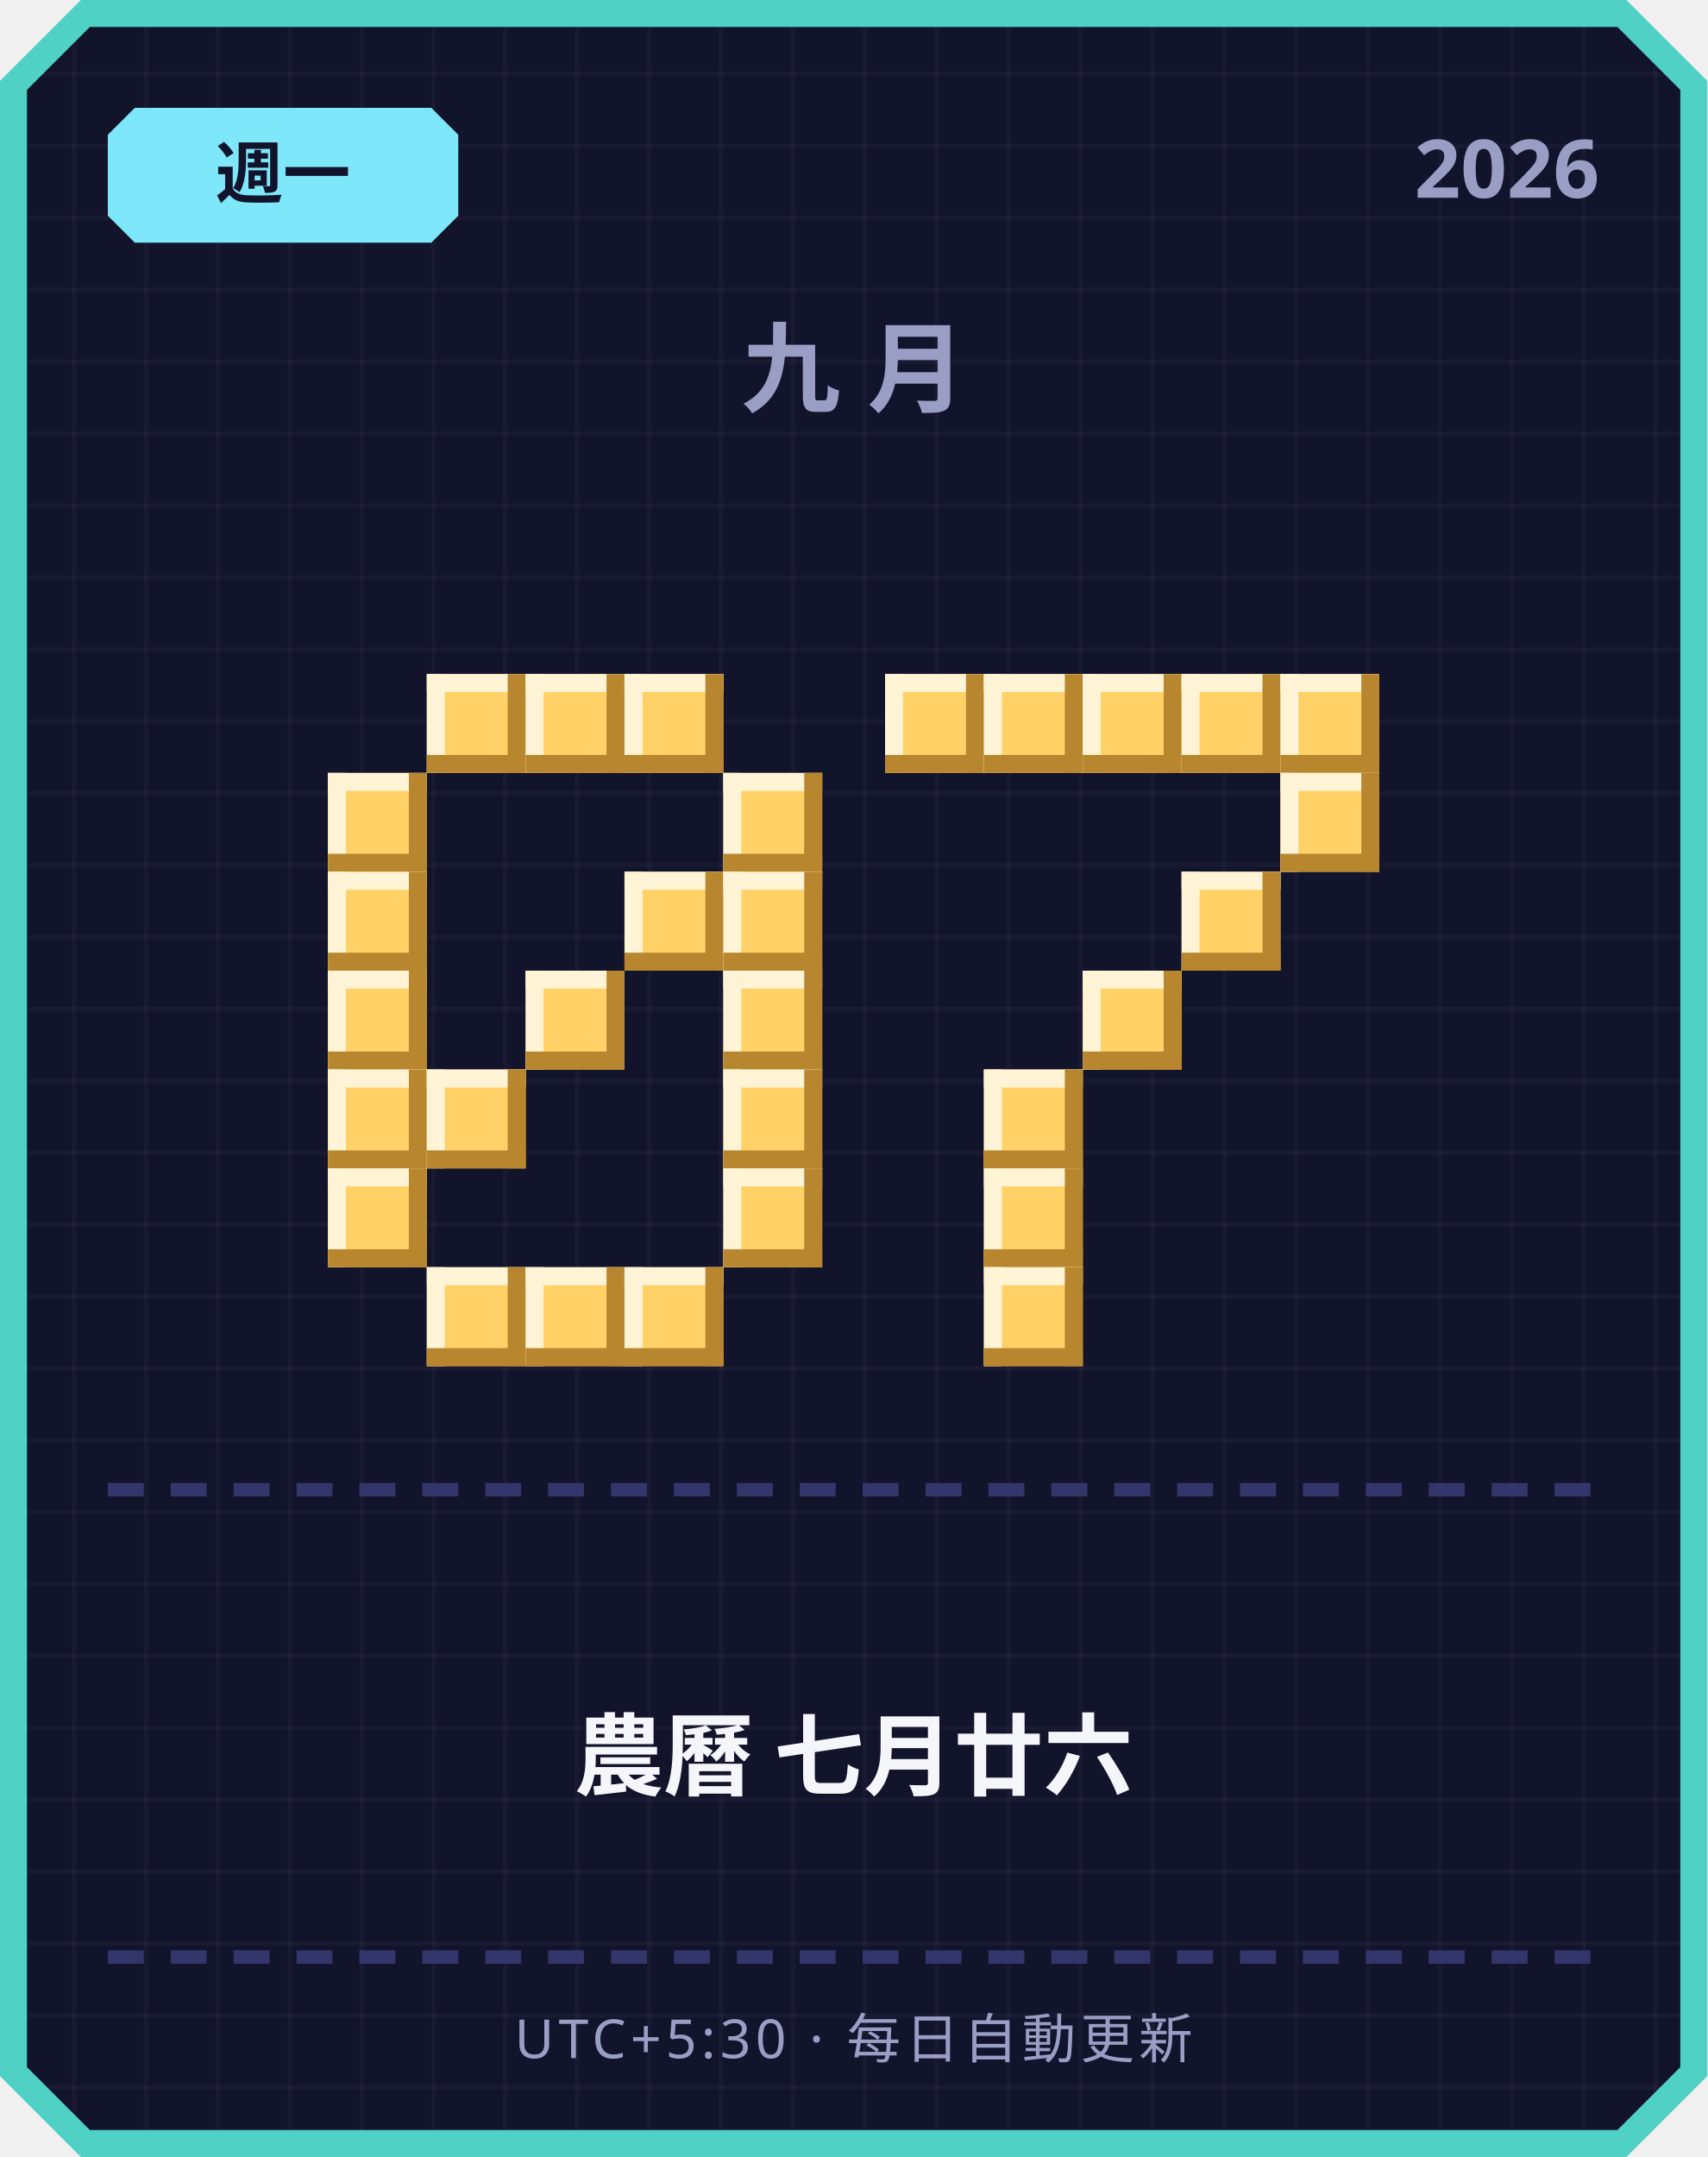
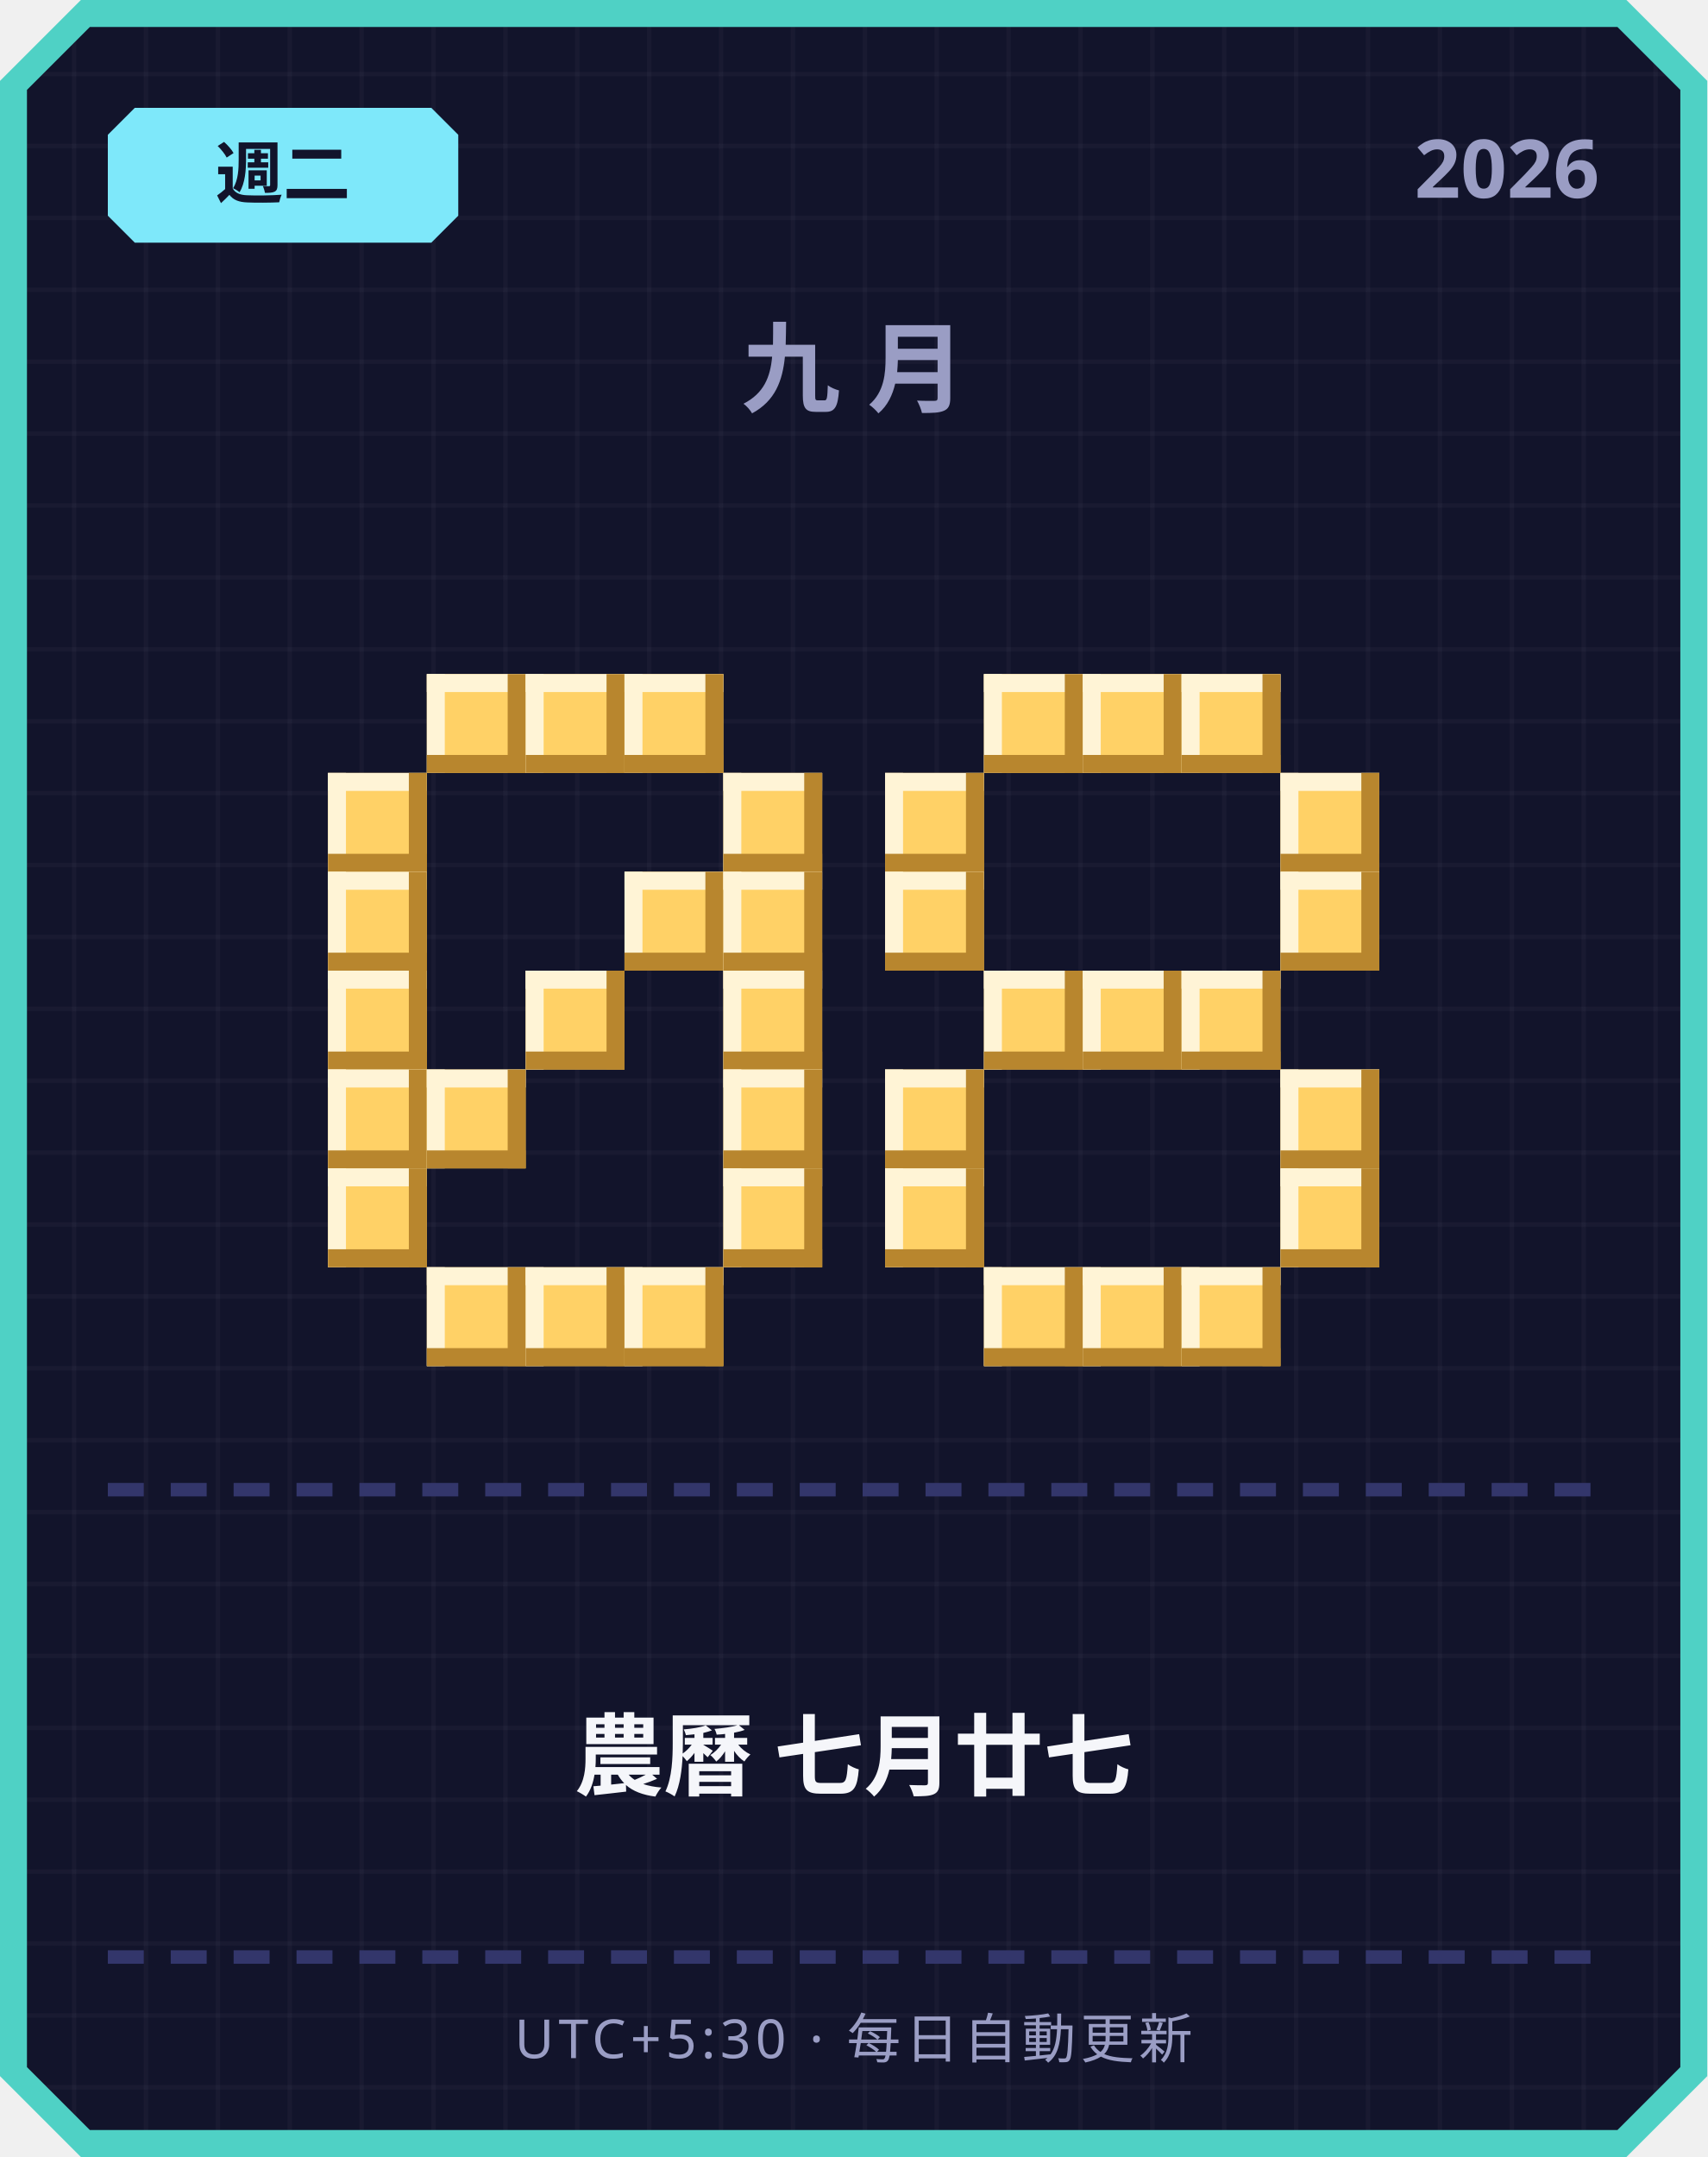
<svg xmlns="http://www.w3.org/2000/svg" width="380" height="480" viewBox="0 0 380 480">
  <defs>
    <pattern id="grid" width="16" height="16" patternUnits="userSpaceOnUse">
      <rect width="16" height="16" fill="#12142b" />
      <rect width="1" height="16" fill="#ffffff" opacity="0.03" />
      <rect width="16" height="1" fill="#ffffff" opacity="0.03" />
    </pattern>
  </defs>
  <path d="M 18,0 L 362,0 L 380,18 L 380,462 L 362,480 L 18,480 L 0,462 L 0,18 Z" fill="#4fd1c5" />
  <path d="M 20,6 L 360,6 L 374,20 L 374,460 L 360,474 L 20,474 L 6,460 L 6,20 Z" fill="url(#grid)" />
  <path d="M 30,24 L 96,24 L 102,30 L 102,48 L 96,54 L 30,54 L 24,48 L 24,30 Z" fill="#7ee8fa" />
-   <text x="63" y="44" text-anchor="middle" font-family="'Segoe UI', sans-serif" font-size="15" font-weight="700" fill="#12142b">週一</text>
+   <text x="63" y="44" text-anchor="middle" font-family="'Segoe UI', sans-serif" font-size="15" font-weight="700" fill="#12142b">週二</text>
  <text x="356" y="44" text-anchor="end" font-family="'Segoe UI', sans-serif" font-size="18" font-weight="700" fill="#9a9dc4">2026</text>
  <text x="190" y="90" text-anchor="middle" font-family="'Segoe UI', sans-serif" font-size="22" font-weight="700" letter-spacing="6" fill="#9a9dc4">九月</text>
  <rect x="95" y="150" width="22" height="22" fill="#ffd166" />
  <rect x="95" y="150" width="22" height="4" fill="#fff4d6" />
  <rect x="95" y="150" width="4" height="22" fill="#fff4d6" />
  <rect x="95" y="168" width="22" height="4" fill="#b8862e" />
  <rect x="113" y="150" width="4" height="22" fill="#b8862e" />
  <rect x="117" y="150" width="22" height="22" fill="#ffd166" />
  <rect x="117" y="150" width="22" height="4" fill="#fff4d6" />
  <rect x="117" y="150" width="4" height="22" fill="#fff4d6" />
  <rect x="117" y="168" width="22" height="4" fill="#b8862e" />
  <rect x="135" y="150" width="4" height="22" fill="#b8862e" />
  <rect x="139" y="150" width="22" height="22" fill="#ffd166" />
  <rect x="139" y="150" width="22" height="4" fill="#fff4d6" />
  <rect x="139" y="150" width="4" height="22" fill="#fff4d6" />
  <rect x="139" y="168" width="22" height="4" fill="#b8862e" />
  <rect x="157" y="150" width="4" height="22" fill="#b8862e" />
  <rect x="73" y="172" width="22" height="22" fill="#ffd166" />
  <rect x="73" y="172" width="22" height="4" fill="#fff4d6" />
  <rect x="73" y="172" width="4" height="22" fill="#fff4d6" />
  <rect x="73" y="190" width="22" height="4" fill="#b8862e" />
  <rect x="91" y="172" width="4" height="22" fill="#b8862e" />
  <rect x="161" y="172" width="22" height="22" fill="#ffd166" />
  <rect x="161" y="172" width="22" height="4" fill="#fff4d6" />
  <rect x="161" y="172" width="4" height="22" fill="#fff4d6" />
  <rect x="161" y="190" width="22" height="4" fill="#b8862e" />
  <rect x="179" y="172" width="4" height="22" fill="#b8862e" />
  <rect x="73" y="194" width="22" height="22" fill="#ffd166" />
  <rect x="73" y="194" width="22" height="4" fill="#fff4d6" />
  <rect x="73" y="194" width="4" height="22" fill="#fff4d6" />
  <rect x="73" y="212" width="22" height="4" fill="#b8862e" />
  <rect x="91" y="194" width="4" height="22" fill="#b8862e" />
  <rect x="139" y="194" width="22" height="22" fill="#ffd166" />
  <rect x="139" y="194" width="22" height="4" fill="#fff4d6" />
  <rect x="139" y="194" width="4" height="22" fill="#fff4d6" />
  <rect x="139" y="212" width="22" height="4" fill="#b8862e" />
  <rect x="157" y="194" width="4" height="22" fill="#b8862e" />
  <rect x="161" y="194" width="22" height="22" fill="#ffd166" />
  <rect x="161" y="194" width="22" height="4" fill="#fff4d6" />
  <rect x="161" y="194" width="4" height="22" fill="#fff4d6" />
  <rect x="161" y="212" width="22" height="4" fill="#b8862e" />
  <rect x="179" y="194" width="4" height="22" fill="#b8862e" />
  <rect x="73" y="216" width="22" height="22" fill="#ffd166" />
  <rect x="73" y="216" width="22" height="4" fill="#fff4d6" />
  <rect x="73" y="216" width="4" height="22" fill="#fff4d6" />
  <rect x="73" y="234" width="22" height="4" fill="#b8862e" />
  <rect x="91" y="216" width="4" height="22" fill="#b8862e" />
  <rect x="117" y="216" width="22" height="22" fill="#ffd166" />
  <rect x="117" y="216" width="22" height="4" fill="#fff4d6" />
  <rect x="117" y="216" width="4" height="22" fill="#fff4d6" />
  <rect x="117" y="234" width="22" height="4" fill="#b8862e" />
  <rect x="135" y="216" width="4" height="22" fill="#b8862e" />
  <rect x="161" y="216" width="22" height="22" fill="#ffd166" />
  <rect x="161" y="216" width="22" height="4" fill="#fff4d6" />
  <rect x="161" y="216" width="4" height="22" fill="#fff4d6" />
  <rect x="161" y="234" width="22" height="4" fill="#b8862e" />
  <rect x="179" y="216" width="4" height="22" fill="#b8862e" />
  <rect x="73" y="238" width="22" height="22" fill="#ffd166" />
  <rect x="73" y="238" width="22" height="4" fill="#fff4d6" />
  <rect x="73" y="238" width="4" height="22" fill="#fff4d6" />
  <rect x="73" y="256" width="22" height="4" fill="#b8862e" />
  <rect x="91" y="238" width="4" height="22" fill="#b8862e" />
  <rect x="95" y="238" width="22" height="22" fill="#ffd166" />
  <rect x="95" y="238" width="22" height="4" fill="#fff4d6" />
  <rect x="95" y="238" width="4" height="22" fill="#fff4d6" />
  <rect x="95" y="256" width="22" height="4" fill="#b8862e" />
  <rect x="113" y="238" width="4" height="22" fill="#b8862e" />
  <rect x="161" y="238" width="22" height="22" fill="#ffd166" />
  <rect x="161" y="238" width="22" height="4" fill="#fff4d6" />
  <rect x="161" y="238" width="4" height="22" fill="#fff4d6" />
  <rect x="161" y="256" width="22" height="4" fill="#b8862e" />
  <rect x="179" y="238" width="4" height="22" fill="#b8862e" />
  <rect x="73" y="260" width="22" height="22" fill="#ffd166" />
  <rect x="73" y="260" width="22" height="4" fill="#fff4d6" />
  <rect x="73" y="260" width="4" height="22" fill="#fff4d6" />
  <rect x="73" y="278" width="22" height="4" fill="#b8862e" />
  <rect x="91" y="260" width="4" height="22" fill="#b8862e" />
  <rect x="161" y="260" width="22" height="22" fill="#ffd166" />
  <rect x="161" y="260" width="22" height="4" fill="#fff4d6" />
  <rect x="161" y="260" width="4" height="22" fill="#fff4d6" />
  <rect x="161" y="278" width="22" height="4" fill="#b8862e" />
  <rect x="179" y="260" width="4" height="22" fill="#b8862e" />
  <rect x="95" y="282" width="22" height="22" fill="#ffd166" />
  <rect x="95" y="282" width="22" height="4" fill="#fff4d6" />
  <rect x="95" y="282" width="4" height="22" fill="#fff4d6" />
  <rect x="95" y="300" width="22" height="4" fill="#b8862e" />
  <rect x="113" y="282" width="4" height="22" fill="#b8862e" />
  <rect x="117" y="282" width="22" height="22" fill="#ffd166" />
  <rect x="117" y="282" width="22" height="4" fill="#fff4d6" />
  <rect x="117" y="282" width="4" height="22" fill="#fff4d6" />
  <rect x="117" y="300" width="22" height="4" fill="#b8862e" />
  <rect x="135" y="282" width="4" height="22" fill="#b8862e" />
  <rect x="139" y="282" width="22" height="22" fill="#ffd166" />
  <rect x="139" y="282" width="22" height="4" fill="#fff4d6" />
  <rect x="139" y="282" width="4" height="22" fill="#fff4d6" />
  <rect x="139" y="300" width="22" height="4" fill="#b8862e" />
  <rect x="157" y="282" width="4" height="22" fill="#b8862e" />
-   <rect x="197" y="150" width="22" height="22" fill="#ffd166" />
-   <rect x="197" y="150" width="22" height="4" fill="#fff4d6" />
-   <rect x="197" y="150" width="4" height="22" fill="#fff4d6" />
-   <rect x="197" y="168" width="22" height="4" fill="#b8862e" />
-   <rect x="215" y="150" width="4" height="22" fill="#b8862e" />
  <rect x="219" y="150" width="22" height="22" fill="#ffd166" />
  <rect x="219" y="150" width="22" height="4" fill="#fff4d6" />
  <rect x="219" y="150" width="4" height="22" fill="#fff4d6" />
  <rect x="219" y="168" width="22" height="4" fill="#b8862e" />
  <rect x="237" y="150" width="4" height="22" fill="#b8862e" />
  <rect x="241" y="150" width="22" height="22" fill="#ffd166" />
  <rect x="241" y="150" width="22" height="4" fill="#fff4d6" />
  <rect x="241" y="150" width="4" height="22" fill="#fff4d6" />
  <rect x="241" y="168" width="22" height="4" fill="#b8862e" />
  <rect x="259" y="150" width="4" height="22" fill="#b8862e" />
  <rect x="263" y="150" width="22" height="22" fill="#ffd166" />
  <rect x="263" y="150" width="22" height="4" fill="#fff4d6" />
  <rect x="263" y="150" width="4" height="22" fill="#fff4d6" />
  <rect x="263" y="168" width="22" height="4" fill="#b8862e" />
  <rect x="281" y="150" width="4" height="22" fill="#b8862e" />
-   <rect x="285" y="150" width="22" height="22" fill="#ffd166" />
-   <rect x="285" y="150" width="22" height="4" fill="#fff4d6" />
-   <rect x="285" y="150" width="4" height="22" fill="#fff4d6" />
-   <rect x="285" y="168" width="22" height="4" fill="#b8862e" />
-   <rect x="303" y="150" width="4" height="22" fill="#b8862e" />
+   <rect x="197" y="172" width="22" height="22" fill="#ffd166" />
+   <rect x="197" y="172" width="22" height="4" fill="#fff4d6" />
+   <rect x="197" y="172" width="4" height="22" fill="#fff4d6" />
+   <rect x="197" y="190" width="22" height="4" fill="#b8862e" />
+   <rect x="215" y="172" width="4" height="22" fill="#b8862e" />
  <rect x="285" y="172" width="22" height="22" fill="#ffd166" />
  <rect x="285" y="172" width="22" height="4" fill="#fff4d6" />
  <rect x="285" y="172" width="4" height="22" fill="#fff4d6" />
  <rect x="285" y="190" width="22" height="4" fill="#b8862e" />
  <rect x="303" y="172" width="4" height="22" fill="#b8862e" />
-   <rect x="263" y="194" width="22" height="22" fill="#ffd166" />
-   <rect x="263" y="194" width="22" height="4" fill="#fff4d6" />
-   <rect x="263" y="194" width="4" height="22" fill="#fff4d6" />
-   <rect x="263" y="212" width="22" height="4" fill="#b8862e" />
-   <rect x="281" y="194" width="4" height="22" fill="#b8862e" />
+   <rect x="197" y="194" width="22" height="22" fill="#ffd166" />
+   <rect x="197" y="194" width="22" height="4" fill="#fff4d6" />
+   <rect x="197" y="194" width="4" height="22" fill="#fff4d6" />
+   <rect x="197" y="212" width="22" height="4" fill="#b8862e" />
+   <rect x="215" y="194" width="4" height="22" fill="#b8862e" />
+   <rect x="285" y="194" width="22" height="22" fill="#ffd166" />
+   <rect x="285" y="194" width="22" height="4" fill="#fff4d6" />
+   <rect x="285" y="194" width="4" height="22" fill="#fff4d6" />
+   <rect x="285" y="212" width="22" height="4" fill="#b8862e" />
+   <rect x="303" y="194" width="4" height="22" fill="#b8862e" />
+   <rect x="219" y="216" width="22" height="22" fill="#ffd166" />
+   <rect x="219" y="216" width="22" height="4" fill="#fff4d6" />
+   <rect x="219" y="216" width="4" height="22" fill="#fff4d6" />
+   <rect x="219" y="234" width="22" height="4" fill="#b8862e" />
+   <rect x="237" y="216" width="4" height="22" fill="#b8862e" />
  <rect x="241" y="216" width="22" height="22" fill="#ffd166" />
  <rect x="241" y="216" width="22" height="4" fill="#fff4d6" />
  <rect x="241" y="216" width="4" height="22" fill="#fff4d6" />
  <rect x="241" y="234" width="22" height="4" fill="#b8862e" />
  <rect x="259" y="216" width="4" height="22" fill="#b8862e" />
-   <rect x="219" y="238" width="22" height="22" fill="#ffd166" />
-   <rect x="219" y="238" width="22" height="4" fill="#fff4d6" />
-   <rect x="219" y="238" width="4" height="22" fill="#fff4d6" />
-   <rect x="219" y="256" width="22" height="4" fill="#b8862e" />
-   <rect x="237" y="238" width="4" height="22" fill="#b8862e" />
-   <rect x="219" y="260" width="22" height="22" fill="#ffd166" />
-   <rect x="219" y="260" width="22" height="4" fill="#fff4d6" />
-   <rect x="219" y="260" width="4" height="22" fill="#fff4d6" />
-   <rect x="219" y="278" width="22" height="4" fill="#b8862e" />
-   <rect x="237" y="260" width="4" height="22" fill="#b8862e" />
+   <rect x="263" y="216" width="22" height="22" fill="#ffd166" />
+   <rect x="263" y="216" width="22" height="4" fill="#fff4d6" />
+   <rect x="263" y="216" width="4" height="22" fill="#fff4d6" />
+   <rect x="263" y="234" width="22" height="4" fill="#b8862e" />
+   <rect x="281" y="216" width="4" height="22" fill="#b8862e" />
+   <rect x="197" y="238" width="22" height="22" fill="#ffd166" />
+   <rect x="197" y="238" width="22" height="4" fill="#fff4d6" />
+   <rect x="197" y="238" width="4" height="22" fill="#fff4d6" />
+   <rect x="197" y="256" width="22" height="4" fill="#b8862e" />
+   <rect x="215" y="238" width="4" height="22" fill="#b8862e" />
+   <rect x="285" y="238" width="22" height="22" fill="#ffd166" />
+   <rect x="285" y="238" width="22" height="4" fill="#fff4d6" />
+   <rect x="285" y="238" width="4" height="22" fill="#fff4d6" />
+   <rect x="285" y="256" width="22" height="4" fill="#b8862e" />
+   <rect x="303" y="238" width="4" height="22" fill="#b8862e" />
+   <rect x="197" y="260" width="22" height="22" fill="#ffd166" />
+   <rect x="197" y="260" width="22" height="4" fill="#fff4d6" />
+   <rect x="197" y="260" width="4" height="22" fill="#fff4d6" />
+   <rect x="197" y="278" width="22" height="4" fill="#b8862e" />
+   <rect x="215" y="260" width="4" height="22" fill="#b8862e" />
+   <rect x="285" y="260" width="22" height="22" fill="#ffd166" />
+   <rect x="285" y="260" width="22" height="4" fill="#fff4d6" />
+   <rect x="285" y="260" width="4" height="22" fill="#fff4d6" />
+   <rect x="285" y="278" width="22" height="4" fill="#b8862e" />
+   <rect x="303" y="260" width="4" height="22" fill="#b8862e" />
  <rect x="219" y="282" width="22" height="22" fill="#ffd166" />
  <rect x="219" y="282" width="22" height="4" fill="#fff4d6" />
  <rect x="219" y="282" width="4" height="22" fill="#fff4d6" />
  <rect x="219" y="300" width="22" height="4" fill="#b8862e" />
  <rect x="237" y="282" width="4" height="22" fill="#b8862e" />
+   <rect x="241" y="282" width="22" height="22" fill="#ffd166" />
+   <rect x="241" y="282" width="22" height="4" fill="#fff4d6" />
+   <rect x="241" y="282" width="4" height="22" fill="#fff4d6" />
+   <rect x="241" y="300" width="22" height="4" fill="#b8862e" />
+   <rect x="259" y="282" width="4" height="22" fill="#b8862e" />
+   <rect x="263" y="282" width="22" height="22" fill="#ffd166" />
+   <rect x="263" y="282" width="22" height="4" fill="#fff4d6" />
+   <rect x="263" y="282" width="4" height="22" fill="#fff4d6" />
+   <rect x="263" y="300" width="22" height="4" fill="#b8862e" />
+   <rect x="281" y="282" width="4" height="22" fill="#b8862e" />
  <rect x="24" y="330" width="8" height="3" fill="#33366b" />
  <rect x="38" y="330" width="8" height="3" fill="#33366b" />
  <rect x="52" y="330" width="8" height="3" fill="#33366b" />
  <rect x="66" y="330" width="8" height="3" fill="#33366b" />
  <rect x="80" y="330" width="8" height="3" fill="#33366b" />
  <rect x="94" y="330" width="8" height="3" fill="#33366b" />
  <rect x="108" y="330" width="8" height="3" fill="#33366b" />
  <rect x="122" y="330" width="8" height="3" fill="#33366b" />
  <rect x="136" y="330" width="8" height="3" fill="#33366b" />
  <rect x="150" y="330" width="8" height="3" fill="#33366b" />
  <rect x="164" y="330" width="8" height="3" fill="#33366b" />
  <rect x="178" y="330" width="8" height="3" fill="#33366b" />
  <rect x="192" y="330" width="8" height="3" fill="#33366b" />
  <rect x="206" y="330" width="8" height="3" fill="#33366b" />
  <rect x="220" y="330" width="8" height="3" fill="#33366b" />
  <rect x="234" y="330" width="8" height="3" fill="#33366b" />
  <rect x="248" y="330" width="8" height="3" fill="#33366b" />
  <rect x="262" y="330" width="8" height="3" fill="#33366b" />
  <rect x="276" y="330" width="8" height="3" fill="#33366b" />
  <rect x="290" y="330" width="8" height="3" fill="#33366b" />
  <rect x="304" y="330" width="8" height="3" fill="#33366b" />
  <rect x="318" y="330" width="8" height="3" fill="#33366b" />
  <rect x="332" y="330" width="8" height="3" fill="#33366b" />
  <rect x="346" y="330" width="8" height="3" fill="#33366b" />
-   <text x="190" y="398" text-anchor="middle" font-family="'Segoe UI', 'Microsoft JhengHei', sans-serif" font-size="20" font-weight="700" fill="#f5f6fa">農曆 七月廿六</text>
+   <text x="190" y="398" text-anchor="middle" font-family="'Segoe UI', 'Microsoft JhengHei', sans-serif" font-size="20" font-weight="700" fill="#f5f6fa">農曆 七月廿七</text>
  <rect x="24" y="434" width="8" height="3" fill="#33366b" />
  <rect x="38" y="434" width="8" height="3" fill="#33366b" />
  <rect x="52" y="434" width="8" height="3" fill="#33366b" />
  <rect x="66" y="434" width="8" height="3" fill="#33366b" />
  <rect x="80" y="434" width="8" height="3" fill="#33366b" />
  <rect x="94" y="434" width="8" height="3" fill="#33366b" />
  <rect x="108" y="434" width="8" height="3" fill="#33366b" />
  <rect x="122" y="434" width="8" height="3" fill="#33366b" />
  <rect x="136" y="434" width="8" height="3" fill="#33366b" />
  <rect x="150" y="434" width="8" height="3" fill="#33366b" />
  <rect x="164" y="434" width="8" height="3" fill="#33366b" />
  <rect x="178" y="434" width="8" height="3" fill="#33366b" />
  <rect x="192" y="434" width="8" height="3" fill="#33366b" />
  <rect x="206" y="434" width="8" height="3" fill="#33366b" />
  <rect x="220" y="434" width="8" height="3" fill="#33366b" />
  <rect x="234" y="434" width="8" height="3" fill="#33366b" />
  <rect x="248" y="434" width="8" height="3" fill="#33366b" />
  <rect x="262" y="434" width="8" height="3" fill="#33366b" />
  <rect x="276" y="434" width="8" height="3" fill="#33366b" />
  <rect x="290" y="434" width="8" height="3" fill="#33366b" />
  <rect x="304" y="434" width="8" height="3" fill="#33366b" />
  <rect x="318" y="434" width="8" height="3" fill="#33366b" />
  <rect x="332" y="434" width="8" height="3" fill="#33366b" />
  <rect x="346" y="434" width="8" height="3" fill="#33366b" />
  <text x="190" y="458" text-anchor="middle" font-family="'Segoe UI', sans-serif" font-size="12" letter-spacing="1" fill="#9a9dc4">UTC+5:30 · 每日自動更新</text>
</svg>
